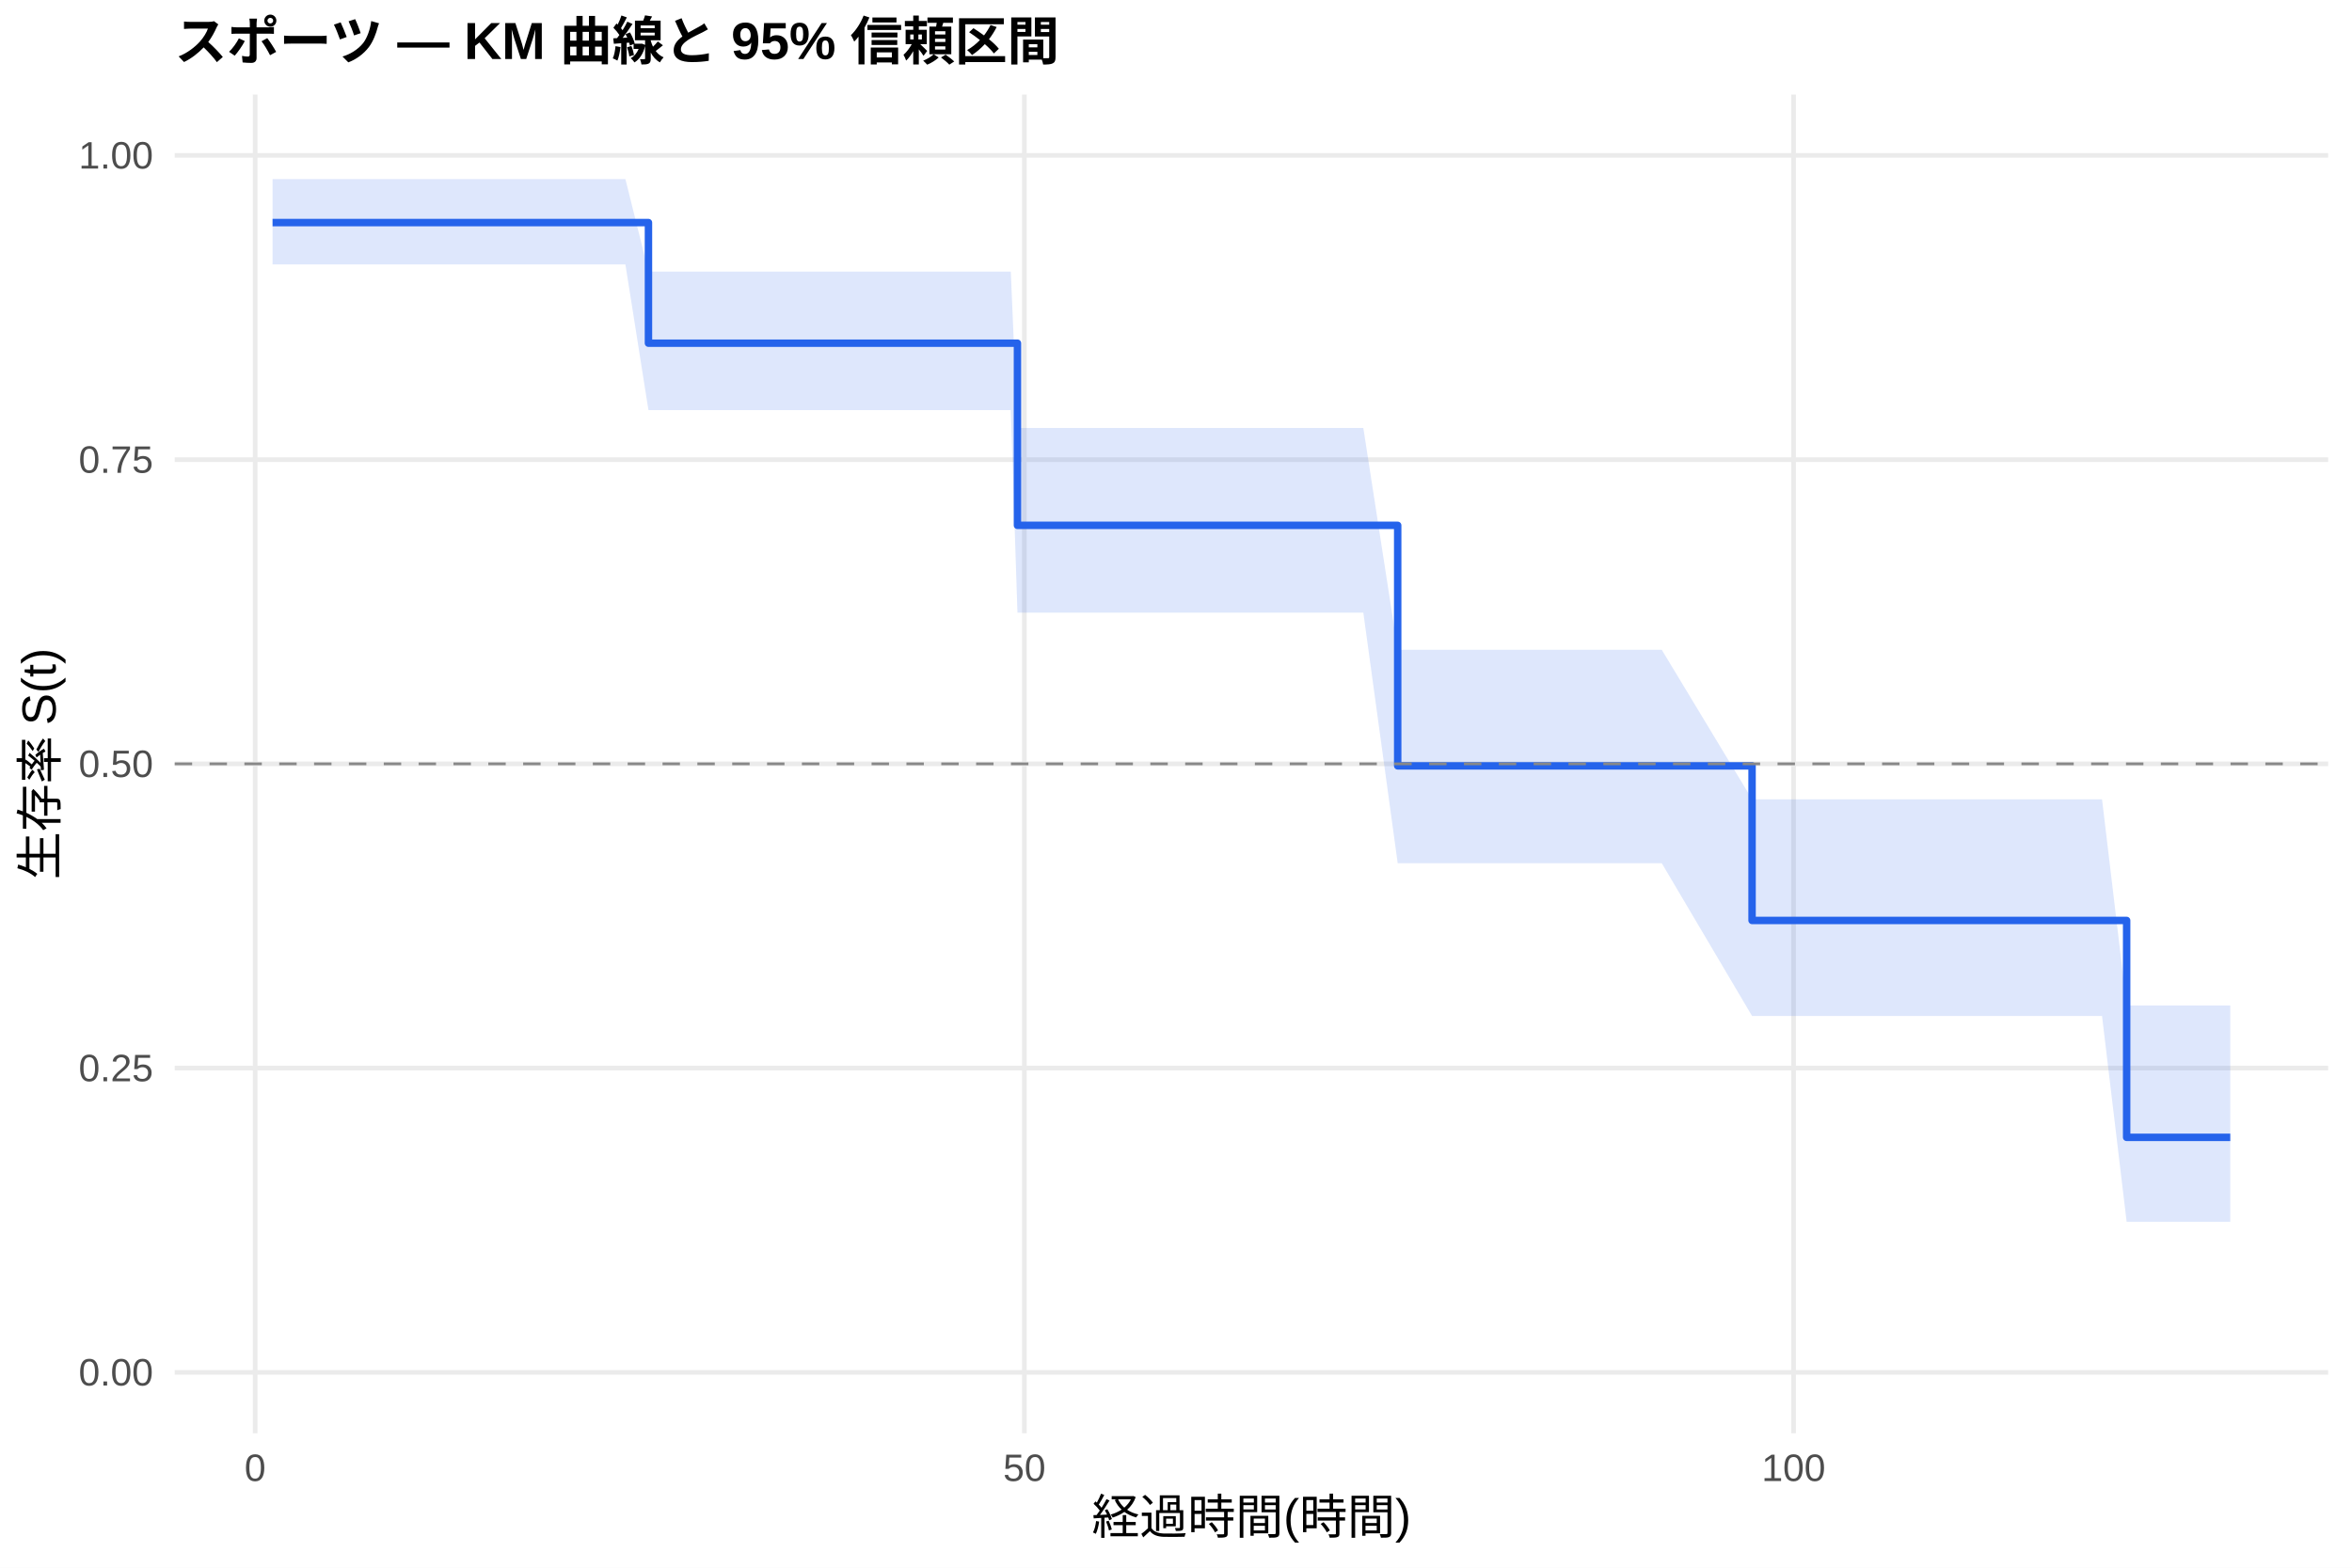
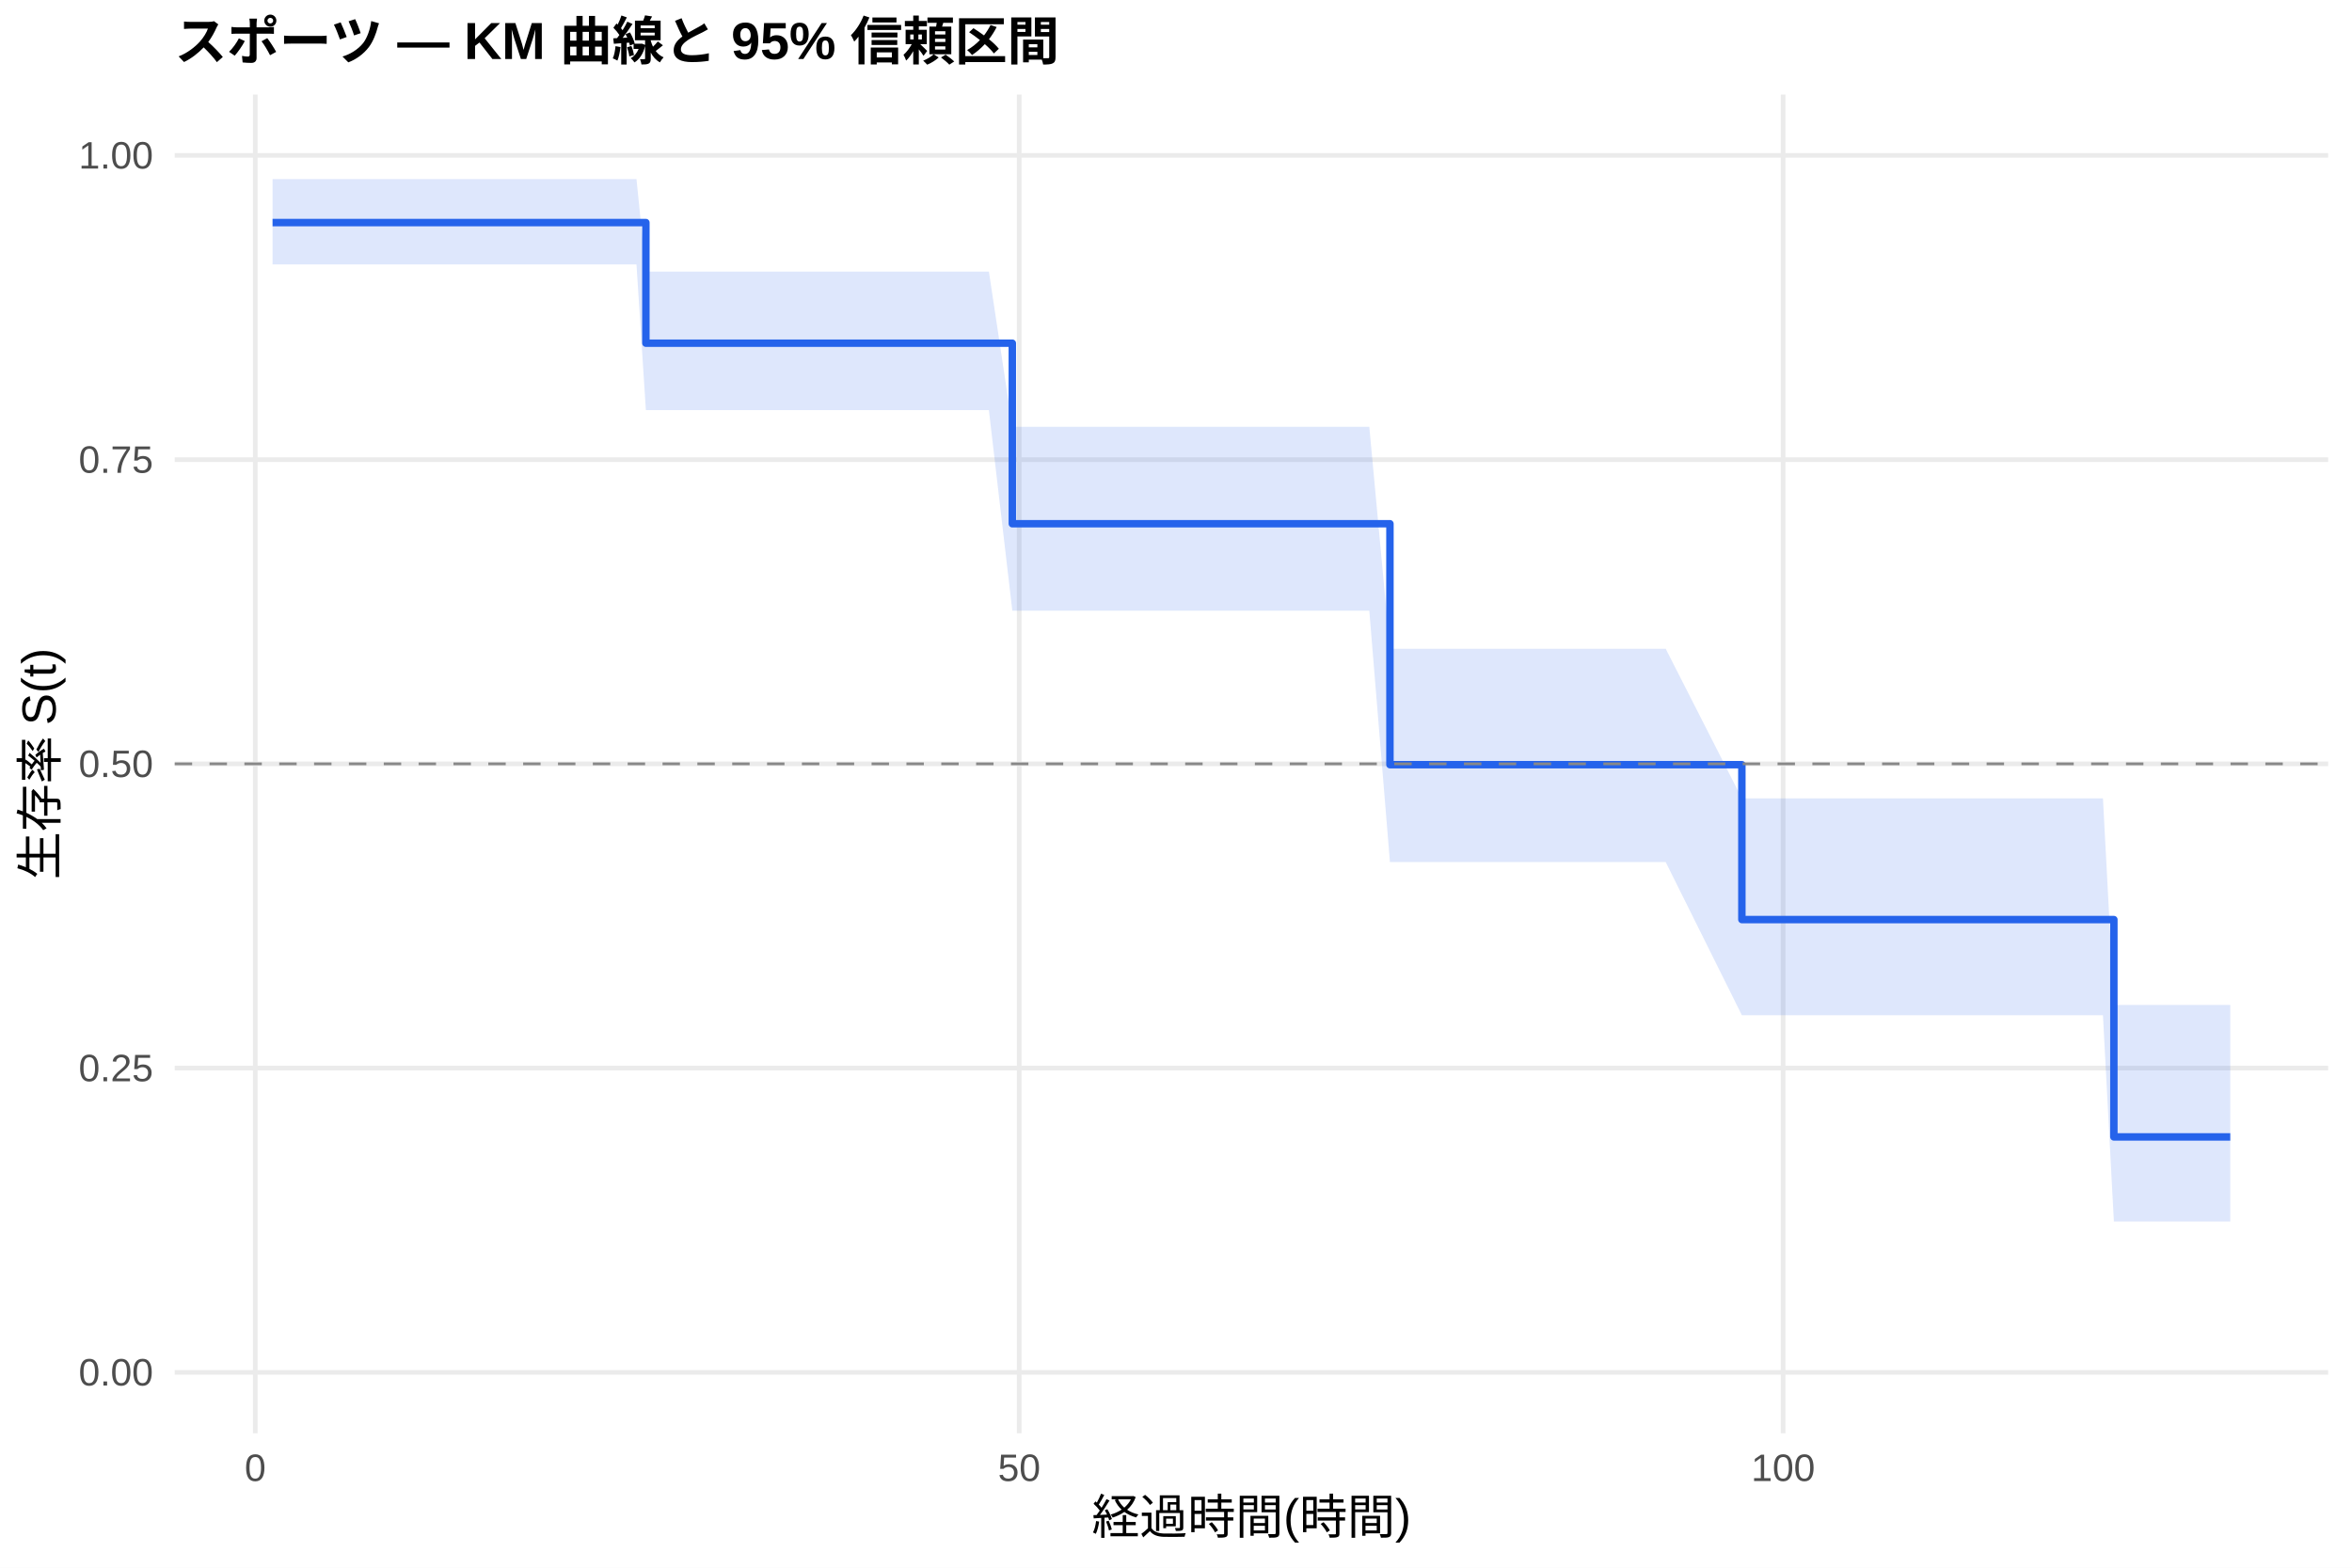
<svg xmlns="http://www.w3.org/2000/svg" width="540.00pt" height="360.00pt" viewBox="0 0 540.00 360.00">
  <g class="svglite">
    <defs>
      <style type="text/css">
    .svglite line, .svglite polyline, .svglite polygon, .svglite path, .svglite rect, .svglite circle {
      fill: none;
      stroke: #000000;
      stroke-linecap: round;
      stroke-linejoin: round;
      stroke-miterlimit: 10.00;
    }
    .svglite text {
      white-space: pre;
    }
    .svglite g.glyphgroup path {
      fill: inherit;
      stroke: none;
    }
  </style>
    </defs>
    <rect width="100%" height="100%" style="stroke: none; fill: #FFFFFF;" />
    <defs>
      <clipPath id="cpMC4wMHw1NDAuMDB8MC4wMHwzNjAuMDA=">
        <rect x="0.00" y="0.00" width="540.00" height="360.00" />
      </clipPath>
    </defs>
    <g clip-path="url(#cpMC4wMHw1NDAuMDB8MC4wMHwzNjAuMDA=)">
      <rect x="0" y="0.00" width="540.00" height="360.00" style="stroke-width: 1.07; stroke: none; fill: #FFFFFF;" />
    </g>
    <defs>
      <clipPath id="cpNDAuMTF8NTM0LjUyfDIxLjcxfDMyOS4xMg==">
        <rect x="40.11" y="21.71" width="494.41" height="307.41" />
      </clipPath>
    </defs>
    <g clip-path="url(#cpNDAuMTF8NTM0LjUyfDIxLjcxfDMyOS4xMg==)">
      <polyline points="40.11,315.14 534.52,315.14 " style="stroke-width: 1.07; stroke: #EBEBEB; stroke-linecap: butt;" />
      <polyline points="40.11,245.28 534.52,245.28 " style="stroke-width: 1.07; stroke: #EBEBEB; stroke-linecap: butt;" />
      <polyline points="40.11,175.41 534.52,175.41 " style="stroke-width: 1.07; stroke: #EBEBEB; stroke-linecap: butt;" />
      <polyline points="40.11,105.55 534.52,105.55 " style="stroke-width: 1.07; stroke: #EBEBEB; stroke-linecap: butt;" />
      <polyline points="40.11,35.68 534.52,35.68 " style="stroke-width: 1.07; stroke: #EBEBEB; stroke-linecap: butt;" />
-       <polyline points="58.58,329.12 58.58,21.71 " style="stroke-width: 1.07; stroke: #EBEBEB; stroke-linecap: butt;" />
-       <polyline points="235.19,329.12 235.19,21.71 " style="stroke-width: 1.07; stroke: #EBEBEB; stroke-linecap: butt;" />
-       <polyline points="411.79,329.12 411.79,21.71 " style="stroke-width: 1.07; stroke: #EBEBEB; stroke-linecap: butt;" />
-       <polygon points="62.58,41.13 106.73,41.13 112.92,41.13 118.04,41.13 121.10,41.13 127.16,41.13 131.81,41.13 140.29,41.13 143.59,41.13 148.88,62.36 168.43,62.36 171.90,62.36 175.02,62.36 182.68,62.36 192.51,62.36 196.10,62.36 198.81,62.36 203.34,62.36 206.34,62.36 216.47,62.36 225.06,62.36 232.07,62.36 233.60,98.28 256.73,98.28 259.85,98.28 270.68,98.28 274.16,98.28 283.64,98.28 288.23,98.28 294.41,98.28 313.01,98.28 320.90,149.22 340.56,149.22 346.57,149.22 355.16,149.22 368.00,149.22 372.65,149.22 381.53,149.22 402.26,183.55 428.34,183.55 431.34,183.55 446.35,183.55 457.59,183.55 460.71,183.55 466.66,183.55 471.31,183.55 482.61,183.55 488.26,230.91 503.16,230.91 512.05,230.91 512.05,280.57 503.16,280.57 488.26,280.57 482.61,233.31 471.31,233.31 466.66,233.31 460.71,233.31 457.59,233.31 446.35,233.31 431.34,233.31 428.34,233.31 402.26,233.31 381.53,198.23 372.65,198.23 368.00,198.23 355.16,198.23 346.57,198.23 340.56,198.23 320.90,198.23 313.01,140.69 294.41,140.69 288.23,140.69 283.64,140.69 274.16,140.69 270.68,140.69 259.85,140.69 256.73,140.69 233.60,140.69 232.07,94.18 225.06,94.18 216.47,94.18 206.34,94.18 203.34,94.18 198.81,94.18 196.10,94.18 192.51,94.18 182.68,94.18 175.02,94.18 171.90,94.18 168.43,94.18 148.88,94.18 143.59,60.73 140.29,60.73 131.81,60.73 127.16,60.73 121.10,60.73 118.04,60.73 112.92,60.73 106.73,60.73 62.58,60.73 " style="stroke-width: 0.00; stroke: none; stroke-linecap: butt; fill: #2563EB; fill-opacity: 0.15;" />
-       <polyline points="62.58,41.13 106.73,41.13 112.92,41.13 118.04,41.13 121.10,41.13 127.16,41.13 131.81,41.13 140.29,41.13 143.59,41.13 148.88,62.36 168.43,62.36 171.90,62.36 175.02,62.36 182.68,62.36 192.51,62.36 196.10,62.36 198.81,62.36 203.34,62.36 206.34,62.36 216.47,62.36 225.06,62.36 232.07,62.36 233.60,98.28 256.73,98.28 259.85,98.28 270.68,98.28 274.16,98.28 283.64,98.28 288.23,98.28 294.41,98.28 313.01,98.28 320.90,149.22 340.56,149.22 346.57,149.22 355.16,149.22 368.00,149.22 372.65,149.22 381.53,149.22 402.26,183.55 428.34,183.55 431.34,183.55 446.35,183.55 457.59,183.55 460.71,183.55 466.66,183.55 471.31,183.55 482.61,183.55 488.26,230.91 503.16,230.91 512.05,230.91 " style="stroke-width: 1.07; stroke: none; stroke-linecap: butt;" />
-       <polyline points="512.05,280.57 503.16,280.57 488.26,280.57 482.61,233.31 471.31,233.31 466.66,233.31 460.71,233.31 457.59,233.31 446.35,233.31 431.34,233.31 428.34,233.31 402.26,233.31 381.53,198.23 372.65,198.23 368.00,198.23 355.16,198.23 346.57,198.23 340.56,198.23 320.90,198.23 313.01,140.69 294.41,140.69 288.23,140.69 283.64,140.69 274.16,140.69 270.68,140.69 259.85,140.69 256.73,140.69 233.60,140.69 232.07,94.18 225.06,94.18 216.47,94.18 206.34,94.18 203.34,94.18 198.81,94.18 196.10,94.18 192.51,94.18 182.68,94.18 175.02,94.18 171.90,94.18 168.43,94.18 148.88,94.18 143.59,60.73 140.29,60.73 131.81,60.73 127.16,60.73 121.10,60.73 118.04,60.73 112.92,60.73 106.73,60.73 62.58,60.73 " style="stroke-width: 1.07; stroke: none; stroke-linecap: butt;" />
-       <polyline points="62.58,51.11 106.73,51.11 106.73,51.11 112.92,51.11 112.92,51.11 118.04,51.11 118.04,51.11 121.10,51.11 121.10,51.11 127.16,51.11 127.16,51.11 131.81,51.11 131.81,51.11 140.29,51.11 140.29,51.11 143.59,51.11 143.59,51.11 148.88,51.11 148.88,78.81 168.43,78.81 168.43,78.81 171.90,78.81 171.90,78.81 175.02,78.81 175.02,78.81 182.68,78.81 182.68,78.81 192.51,78.81 192.51,78.81 196.10,78.81 196.10,78.81 198.81,78.81 198.81,78.81 203.34,78.81 203.34,78.81 206.34,78.81 206.34,78.81 216.47,78.81 216.47,78.81 225.06,78.81 225.06,78.81 232.07,78.81 232.07,78.81 233.60,78.81 233.60,120.64 256.73,120.64 256.73,120.64 259.85,120.64 259.85,120.64 270.68,120.64 270.68,120.64 274.16,120.64 274.16,120.64 283.64,120.64 283.64,120.64 288.23,120.64 288.23,120.64 294.41,120.64 294.41,120.64 313.01,120.64 313.01,120.64 320.90,120.64 320.90,175.87 340.56,175.87 340.56,175.87 346.57,175.87 346.57,175.87 355.16,175.87 355.16,175.87 368.00,175.87 368.00,175.87 372.65,175.87 372.65,175.87 381.53,175.87 381.53,175.87 402.26,175.87 402.26,211.37 428.34,211.37 428.34,211.37 431.34,211.37 431.34,211.37 446.35,211.37 446.35,211.37 457.59,211.37 457.59,211.37 460.71,211.37 460.71,211.37 466.66,211.37 466.66,211.37 471.31,211.37 471.31,211.37 482.61,211.37 482.61,211.37 488.26,211.37 488.26,261.18 503.16,261.18 503.16,261.18 512.05,261.18 512.05,261.18 " style="stroke-width: 1.71; stroke: #2563EB; stroke-linecap: butt;" />
+       <polyline points="58.61,329.12 58.61,21.71 " style="stroke-width: 1.07; stroke: #EBEBEB; stroke-linecap: butt;" />
+       <polyline points="234.00,329.12 234.00,21.71 " style="stroke-width: 1.07; stroke: #EBEBEB; stroke-linecap: butt;" />
+       <polyline points="409.39,329.12 409.39,21.71 " style="stroke-width: 1.07; stroke: #EBEBEB; stroke-linecap: butt;" />
+       <polygon points="62.58,41.13 109.53,41.13 115.67,41.13 120.75,41.13 123.79,41.13 129.82,41.13 134.43,41.13 142.85,41.13 146.13,41.13 148.29,62.36 170.80,62.36 174.25,62.36 177.35,62.36 184.95,62.36 194.71,62.36 198.28,62.36 200.97,62.36 205.47,62.36 208.45,62.36 218.50,62.36 227.04,62.36 232.42,98.01 234.00,98.01 258.49,98.01 261.59,98.01 272.35,98.01 275.80,98.01 285.21,98.01 289.77,98.01 295.91,98.01 314.38,98.01 319.12,148.98 341.74,148.98 347.71,148.98 356.24,148.98 368.99,148.98 373.61,148.98 382.43,148.98 399.92,183.34 428.91,183.34 431.89,183.34 446.80,183.34 457.97,183.34 461.07,183.34 466.97,183.34 471.59,183.34 482.82,183.34 485.33,230.77 503.22,230.77 512.05,230.77 512.05,280.50 503.22,280.50 485.33,280.50 482.82,233.13 471.59,233.13 466.97,233.13 461.07,233.13 457.97,233.13 446.80,233.13 431.89,233.13 428.91,233.13 399.92,233.13 382.43,197.96 373.61,197.96 368.99,197.96 356.24,197.96 347.71,197.96 341.74,197.96 319.12,197.96 314.38,140.24 295.91,140.24 289.77,140.24 285.21,140.24 275.80,140.24 272.35,140.24 261.59,140.24 258.49,140.24 234.00,140.24 232.42,140.24 227.04,94.18 218.50,94.18 208.45,94.18 205.47,94.18 200.97,94.18 198.28,94.18 194.71,94.18 184.95,94.18 177.35,94.18 174.25,94.18 170.80,94.18 148.29,94.18 146.13,60.73 142.85,60.73 134.43,60.73 129.82,60.73 123.79,60.73 120.75,60.73 115.67,60.73 109.53,60.73 62.58,60.73 " style="stroke-width: 0.00; stroke: none; stroke-linecap: butt; fill: #2563EB; fill-opacity: 0.15;" />
+       <polyline points="62.58,41.13 109.53,41.13 115.67,41.13 120.75,41.13 123.79,41.13 129.82,41.13 134.43,41.13 142.85,41.13 146.13,41.13 148.29,62.36 170.80,62.36 174.25,62.36 177.35,62.36 184.95,62.36 194.71,62.36 198.28,62.36 200.97,62.36 205.47,62.36 208.45,62.36 218.50,62.36 227.04,62.36 232.42,98.01 234.00,98.01 258.49,98.01 261.59,98.01 272.35,98.01 275.80,98.01 285.21,98.01 289.77,98.01 295.91,98.01 314.38,98.01 319.12,148.98 341.74,148.98 347.71,148.98 356.24,148.98 368.99,148.98 373.61,148.98 382.43,148.98 399.92,183.34 428.91,183.34 431.89,183.34 446.80,183.34 457.97,183.34 461.07,183.34 466.97,183.34 471.59,183.34 482.82,183.34 485.33,230.77 503.22,230.77 512.05,230.77 " style="stroke-width: 1.07; stroke: none; stroke-linecap: butt;" />
+       <polyline points="512.05,280.50 503.22,280.50 485.33,280.50 482.82,233.13 471.59,233.13 466.97,233.13 461.07,233.13 457.97,233.13 446.80,233.13 431.89,233.13 428.91,233.13 399.92,233.13 382.43,197.96 373.61,197.96 368.99,197.96 356.24,197.96 347.71,197.96 341.74,197.96 319.12,197.96 314.38,140.24 295.91,140.24 289.77,140.24 285.21,140.24 275.80,140.24 272.35,140.24 261.59,140.24 258.49,140.24 234.00,140.24 232.42,140.24 227.04,94.18 218.50,94.18 208.45,94.18 205.47,94.18 200.97,94.18 198.28,94.18 194.71,94.18 184.95,94.18 177.35,94.18 174.25,94.18 170.80,94.18 148.29,94.18 146.13,60.73 142.85,60.73 134.43,60.73 129.82,60.73 123.79,60.73 120.75,60.73 115.67,60.73 109.53,60.73 62.58,60.73 " style="stroke-width: 1.07; stroke: none; stroke-linecap: butt;" />
+       <polyline points="62.58,51.11 109.53,51.11 109.53,51.11 115.67,51.11 115.67,51.11 120.75,51.11 120.75,51.11 123.79,51.11 123.79,51.11 129.82,51.11 129.82,51.11 134.43,51.11 134.43,51.11 142.85,51.11 142.85,51.11 146.13,51.11 146.13,51.11 148.29,51.11 148.29,78.81 170.80,78.81 170.80,78.81 174.25,78.81 174.25,78.81 177.35,78.81 177.35,78.81 184.95,78.81 184.95,78.81 194.71,78.81 194.71,78.81 198.28,78.81 198.28,78.81 200.97,78.81 200.97,78.81 205.47,78.81 205.47,78.81 208.45,78.81 208.45,78.81 218.50,78.81 218.50,78.81 227.04,78.81 227.04,78.81 232.42,78.81 232.42,120.27 234.00,120.27 234.00,120.27 258.49,120.27 258.49,120.27 261.59,120.27 261.59,120.27 272.35,120.27 272.35,120.27 275.80,120.27 275.80,120.27 285.21,120.27 285.21,120.27 289.77,120.27 289.77,120.27 295.91,120.27 295.91,120.27 314.38,120.27 314.38,120.27 319.12,120.27 319.12,175.60 341.74,175.60 341.74,175.60 347.71,175.60 347.71,175.60 356.24,175.60 356.24,175.60 368.99,175.60 368.99,175.60 373.61,175.60 373.61,175.60 382.43,175.60 382.43,175.60 399.92,175.60 399.92,211.17 428.91,211.17 428.91,211.17 431.89,211.17 431.89,211.17 446.80,211.17 446.80,211.17 457.97,211.17 457.97,211.17 461.07,211.17 461.07,211.17 466.97,211.17 466.97,211.17 471.59,211.17 471.59,211.17 482.82,211.17 482.82,211.17 485.33,211.17 485.33,261.08 503.22,261.08 503.22,261.08 512.05,261.08 512.05,261.08 " style="stroke-width: 1.71; stroke: #2563EB; stroke-linecap: butt;" />
      <line x1="40.11" y1="175.41" x2="534.52" y2="175.41" style="stroke-width: 0.64; stroke: #888888; stroke-dasharray: 4.00,4.00; stroke-linecap: butt;" />
    </g>
    <g clip-path="url(#cpMC4wMHw1NDAuMDB8MC4wMHwzNjAuMDA=)">
      <text x="35.18" y="318.17" text-anchor="end" style="font-size: 8.80px;fill: #4D4D4D; font-family: &quot;Liberation Sans&quot;;" textLength="17.11px" lengthAdjust="spacingAndGlyphs">0.00</text>
      <text x="35.18" y="248.30" text-anchor="end" style="font-size: 8.80px;fill: #4D4D4D; font-family: &quot;Liberation Sans&quot;;" textLength="17.11px" lengthAdjust="spacingAndGlyphs">0.25</text>
      <text x="35.18" y="178.44" text-anchor="end" style="font-size: 8.80px;fill: #4D4D4D; font-family: &quot;Liberation Sans&quot;;" textLength="17.11px" lengthAdjust="spacingAndGlyphs">0.50</text>
      <text x="35.18" y="108.57" text-anchor="end" style="font-size: 8.80px;fill: #4D4D4D; font-family: &quot;Liberation Sans&quot;;" textLength="17.11px" lengthAdjust="spacingAndGlyphs">0.75</text>
      <text x="35.18" y="38.71" text-anchor="end" style="font-size: 8.80px;fill: #4D4D4D; font-family: &quot;Liberation Sans&quot;;" textLength="17.11px" lengthAdjust="spacingAndGlyphs">1.00</text>
-       <text x="58.58" y="340.10" text-anchor="middle" style="font-size: 8.80px;fill: #4D4D4D; font-family: &quot;Liberation Sans&quot;;" textLength="4.89px" lengthAdjust="spacingAndGlyphs">0</text>
-       <text x="235.19" y="340.10" text-anchor="middle" style="font-size: 8.80px;fill: #4D4D4D; font-family: &quot;Liberation Sans&quot;;" textLength="9.78px" lengthAdjust="spacingAndGlyphs">50</text>
-       <text x="411.79" y="340.10" text-anchor="middle" style="font-size: 8.80px;fill: #4D4D4D; font-family: &quot;Liberation Sans&quot;;" textLength="14.67px" lengthAdjust="spacingAndGlyphs">100</text>
+       <text x="58.61" y="340.10" text-anchor="middle" style="font-size: 8.80px;fill: #4D4D4D; font-family: &quot;Liberation Sans&quot;;" textLength="4.89px" lengthAdjust="spacingAndGlyphs">0</text>
+       <text x="234.00" y="340.10" text-anchor="middle" style="font-size: 8.80px;fill: #4D4D4D; font-family: &quot;Liberation Sans&quot;;" textLength="9.78px" lengthAdjust="spacingAndGlyphs">50</text>
+       <text x="409.39" y="340.10" text-anchor="middle" style="font-size: 8.80px;fill: #4D4D4D; font-family: &quot;Liberation Sans&quot;;" textLength="14.67px" lengthAdjust="spacingAndGlyphs">100</text>
      <text x="287.32" y="352.24" text-anchor="middle" style="font-size: 11.00px; font-family: &quot;Liberation Sans&quot;;" textLength="73.31px" lengthAdjust="spacingAndGlyphs">経過時間(時間)</text>
      <text transform="translate(13.05,175.41) rotate(-90)" text-anchor="middle" style="font-size: 11.00px; font-family: &quot;Liberation Sans&quot;;" textLength="53.78px" lengthAdjust="spacingAndGlyphs">生存率 S(t)</text>
      <text x="40.11" y="13.74" style="font-size: 12.00px; font-weight: bold; font-family: &quot;Liberation Sans&quot;;" textLength="203.33px" lengthAdjust="spacingAndGlyphs">スポーツ — KM 曲線と 95% 信頼区間</text>
    </g>
  </g>
</svg>
